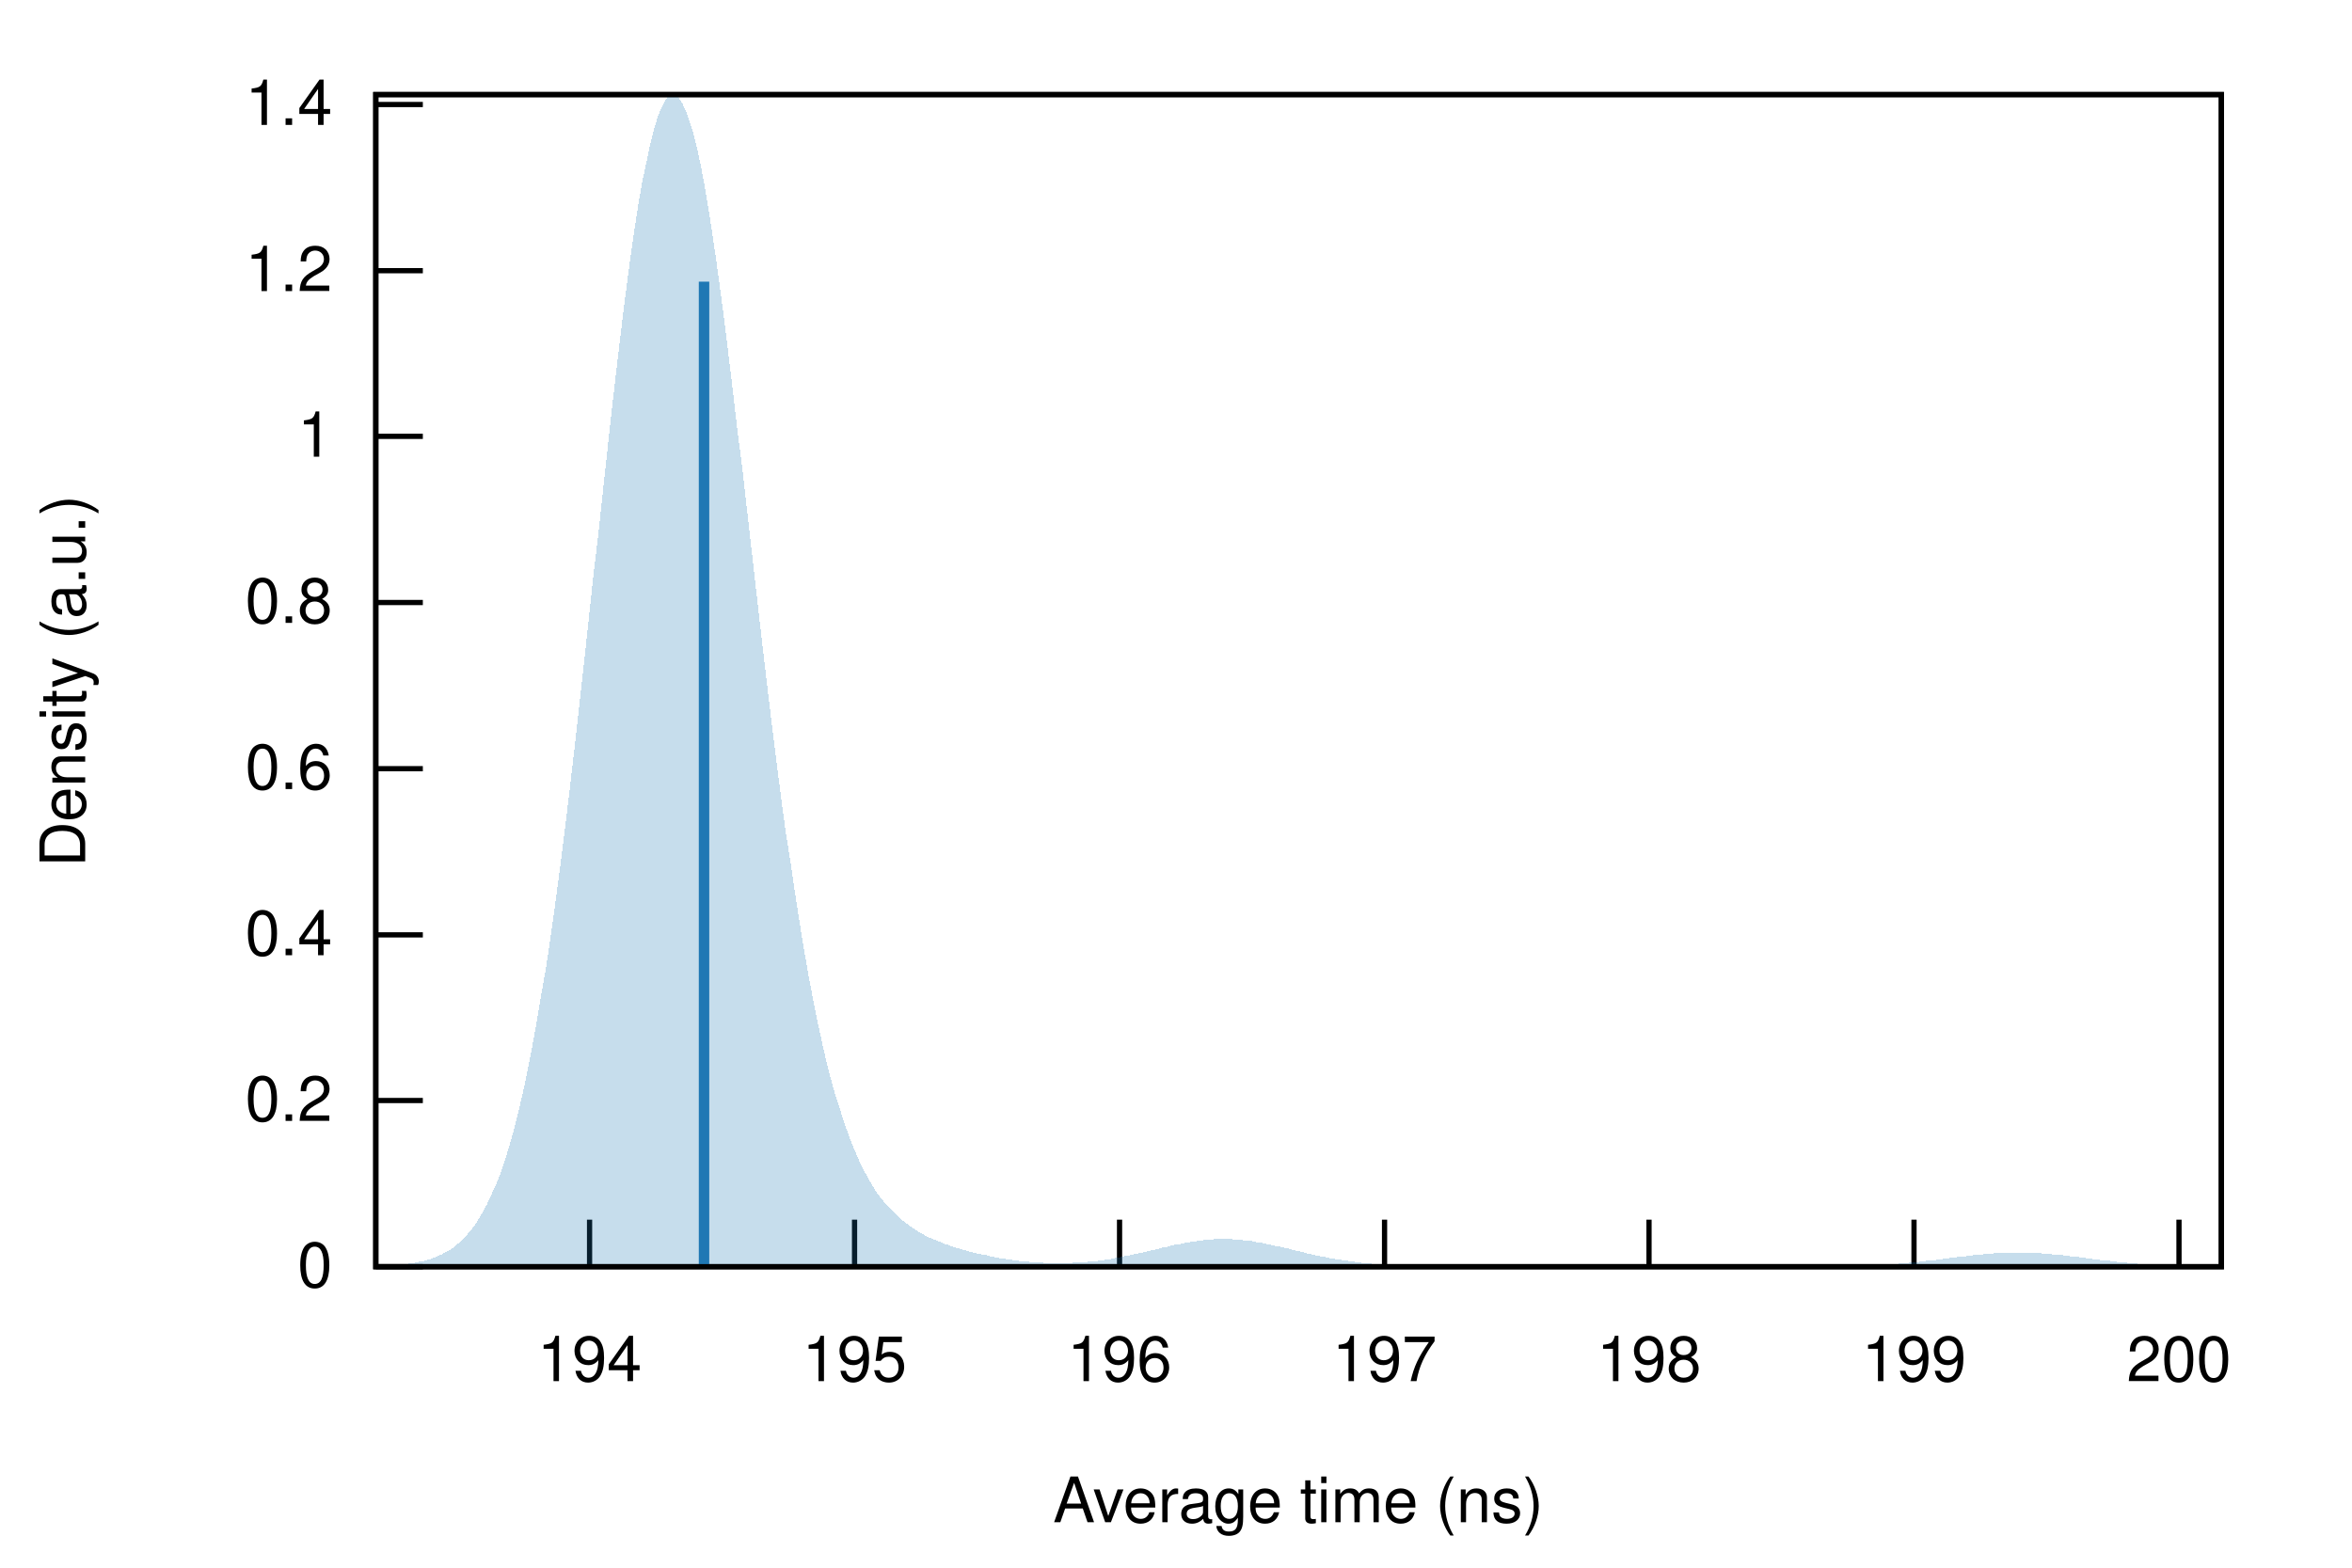
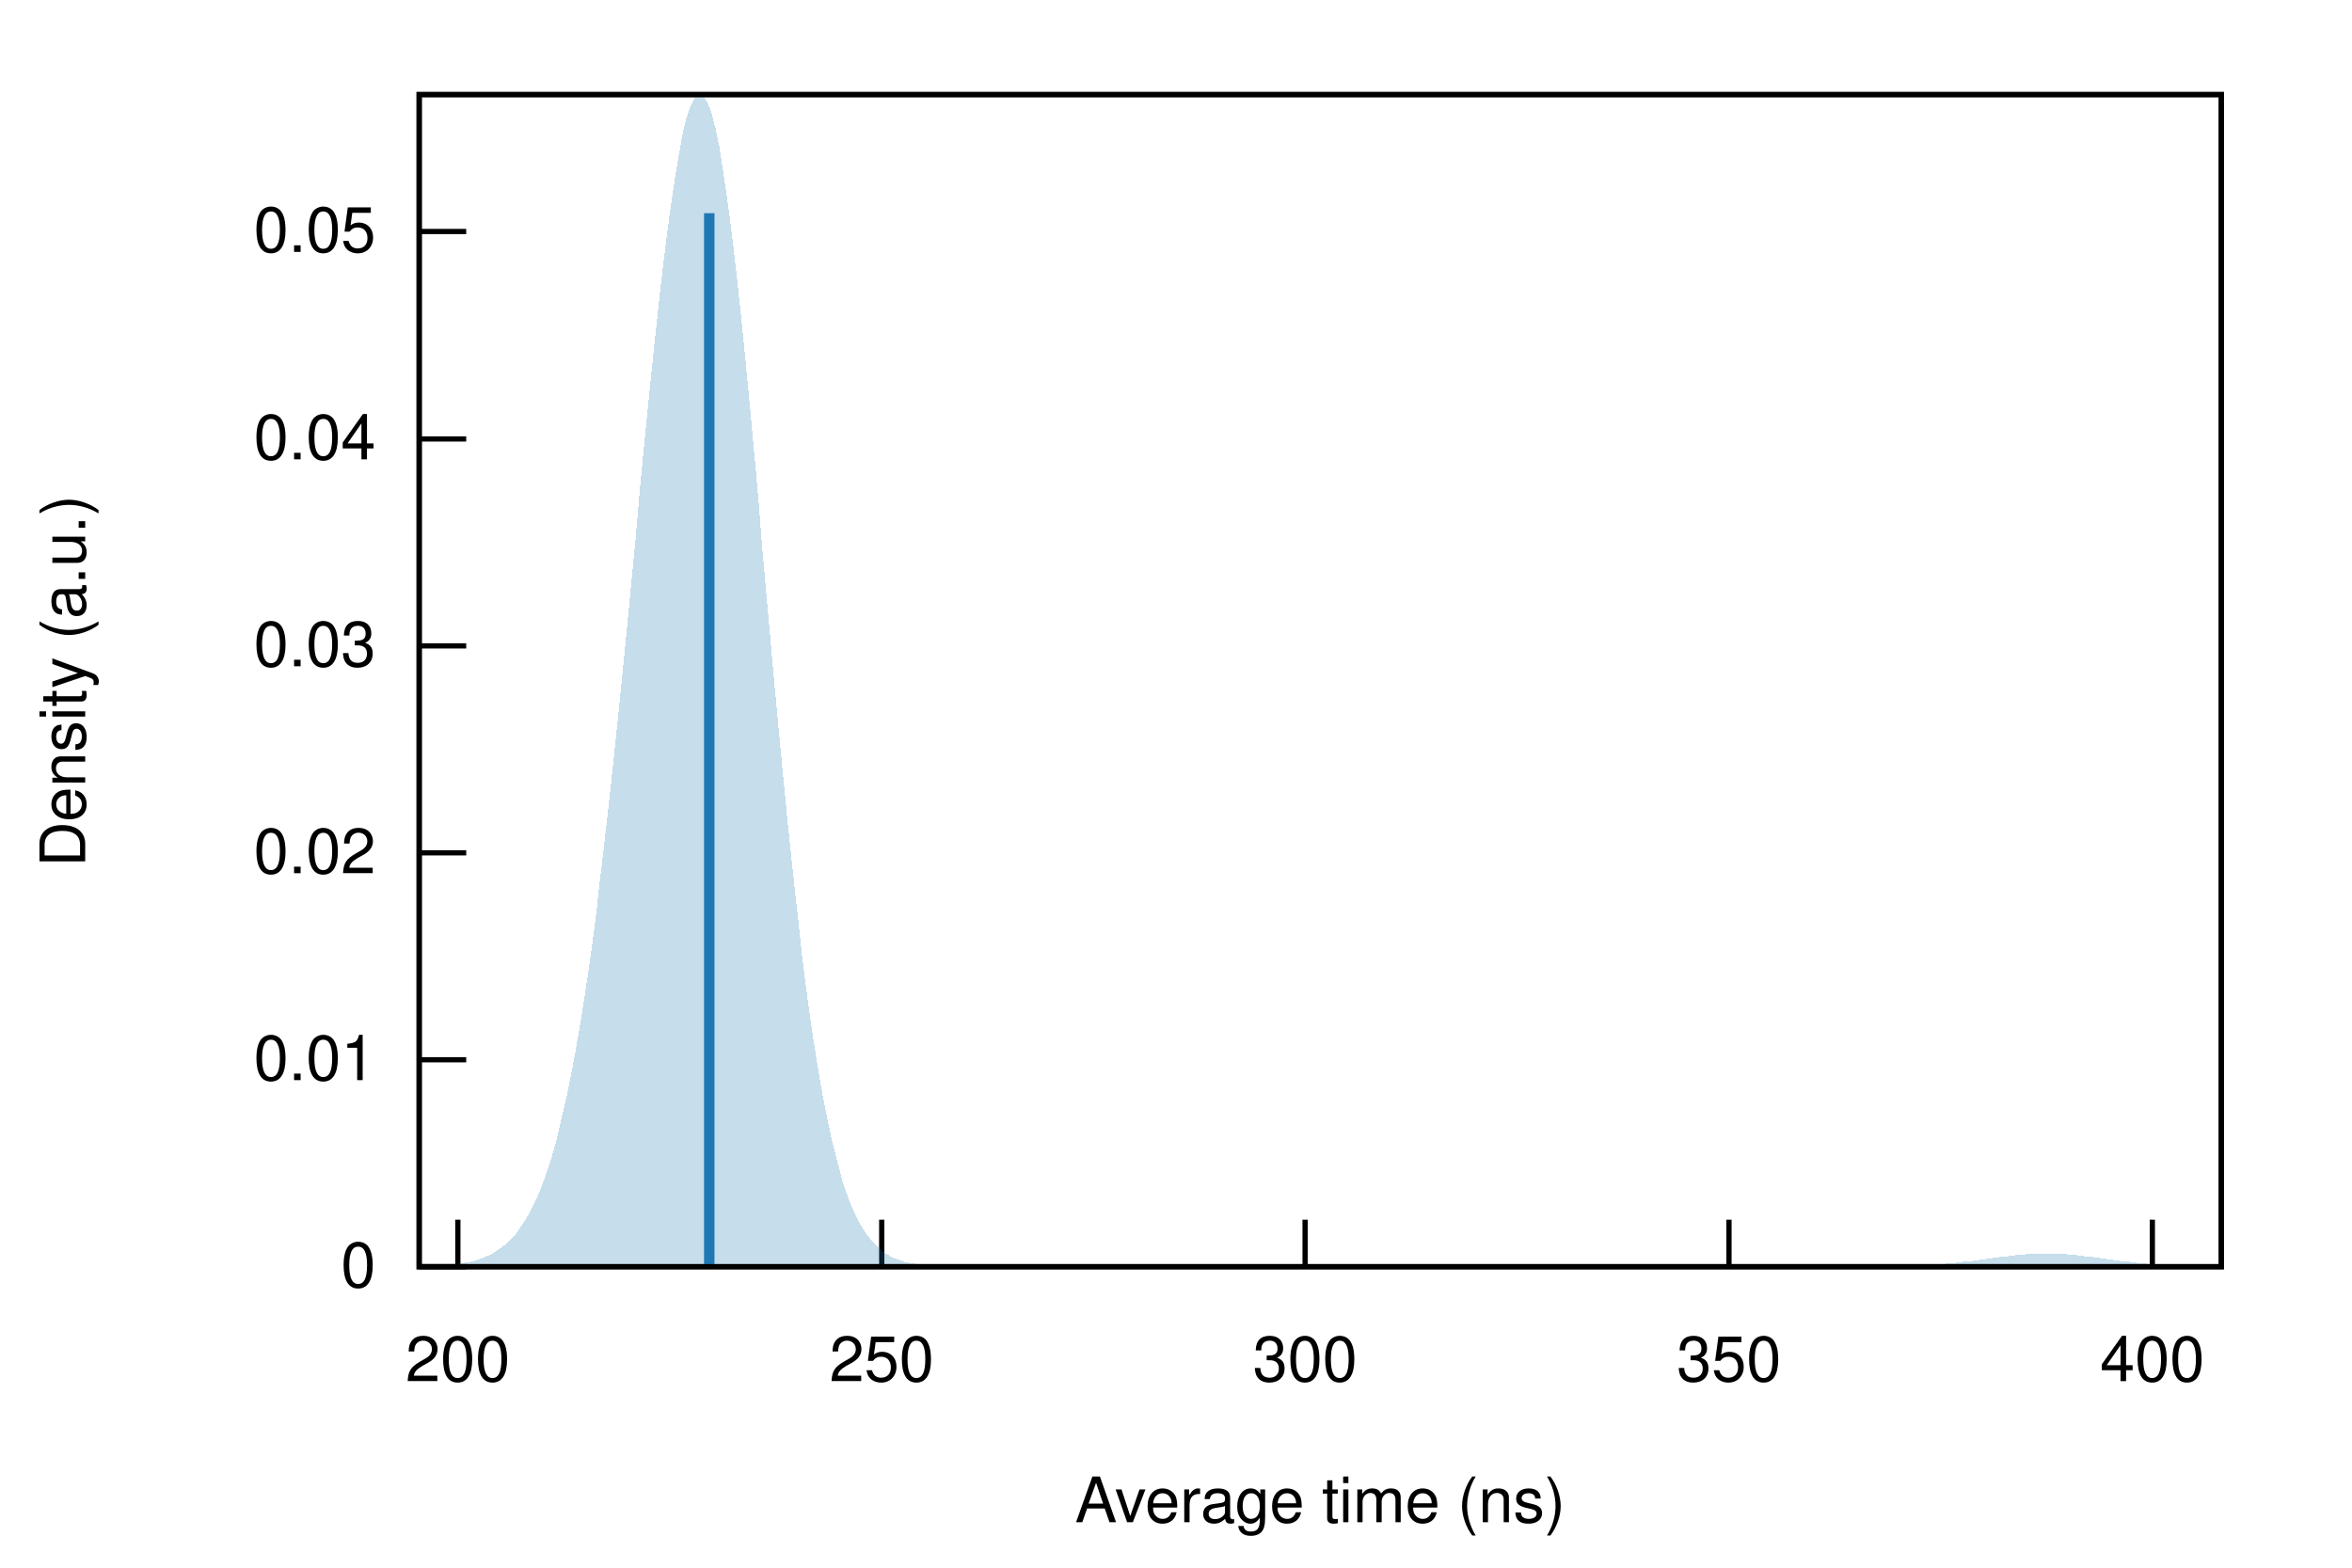
<svg xmlns="http://www.w3.org/2000/svg" xmlns:xlink="http://www.w3.org/1999/xlink" viewBox="0 0 450 300">
  <g id="gnuplot_canvas">
    <rect x="0" y="0" width="450" height="300" fill="none" />
    <defs>
      <circle id="gpDot" r="0.5" stroke-width="0.5" />
      <path id="gpPt0" stroke-width="0.222" stroke="currentColor" d="M-1,0 h2 M0,-1 v2" />
      <path id="gpPt1" stroke-width="0.222" stroke="currentColor" d="M-1,-1 L1,1 M1,-1 L-1,1" />
      <path id="gpPt2" stroke-width="0.222" stroke="currentColor" d="M-1,0 L1,0 M0,-1 L0,1 M-1,-1 L1,1 M-1,1 L1,-1" />
      <rect id="gpPt3" stroke-width="0.222" stroke="currentColor" x="-1" y="-1" width="2" height="2" />
      <rect id="gpPt4" stroke-width="0.222" stroke="currentColor" fill="currentColor" x="-1" y="-1" width="2" height="2" />
      <circle id="gpPt5" stroke-width="0.222" stroke="currentColor" cx="0" cy="0" r="1" />
      <use xlink:href="#gpPt5" id="gpPt6" fill="currentColor" stroke="none" />
      <path id="gpPt7" stroke-width="0.222" stroke="currentColor" d="M0,-1.33 L-1.33,0.67 L1.33,0.67 z" />
      <use xlink:href="#gpPt7" id="gpPt8" fill="currentColor" stroke="none" />
      <use xlink:href="#gpPt7" id="gpPt9" stroke="currentColor" transform="rotate(180)" />
      <use xlink:href="#gpPt9" id="gpPt10" fill="currentColor" stroke="none" />
      <use xlink:href="#gpPt3" id="gpPt11" stroke="currentColor" transform="rotate(45)" />
      <use xlink:href="#gpPt11" id="gpPt12" fill="currentColor" stroke="none" />
      <path id="gpPt13" stroke-width="0.222" stroke="currentColor" d="M0,1.330 L1.265,0.411 L0.782,-1.067 L-0.782,-1.076 L-1.265,0.411 z" />
      <use xlink:href="#gpPt13" id="gpPt14" fill="currentColor" stroke="none" />
      <filter id="textbox" filterUnits="objectBoundingBox" x="0" y="0" height="1" width="1">
        <feFlood flood-color="white" flood-opacity="1" result="bgnd" />
        <feComposite in="SourceGraphic" in2="bgnd" operator="atop" />
      </filter>
      <filter id="greybox" filterUnits="objectBoundingBox" x="0" y="0" height="1" width="1">
        <feFlood flood-color="lightgrey" flood-opacity="1" result="grey" />
        <feComposite in="SourceGraphic" in2="grey" operator="atop" />
      </filter>
    </defs>
    <g fill="none" color="white" stroke="currentColor" stroke-width="1.00" stroke-linecap="butt" stroke-linejoin="miter">
</g>
    <g fill="none" color="black" stroke="currentColor" stroke-width="1.00" stroke-linecap="butt" stroke-linejoin="miter">
-       <path stroke="black" d="M71.9,242.4 L80.9,242.4  " />
-       <g transform="translate(63.6,246.3)" stroke="none" fill="black" font-family="Helvetica" font-size="12.00" text-anchor="end">
+       <path stroke="black" d="M80.2,242.4 L89.2,242.4  " />
+       <g transform="translate(71.9,246.3)" stroke="none" fill="black" font-family="Helvetica" font-size="12.00" text-anchor="end">
        <text>
          <tspan font-family="Helvetica"> 0</tspan>
        </text>
      </g>
    </g>
    <g fill="none" color="black" stroke="currentColor" stroke-width="1.00" stroke-linecap="butt" stroke-linejoin="miter">
-       <path stroke="black" d="M71.9,210.6 L80.9,210.6  " />
-       <g transform="translate(63.6,214.5)" stroke="none" fill="black" font-family="Helvetica" font-size="12.00" text-anchor="end">
+       <path stroke="black" d="M80.2,202.8 L89.2,202.8  " />
+       <g transform="translate(71.9,206.7)" stroke="none" fill="black" font-family="Helvetica" font-size="12.00" text-anchor="end">
        <text>
-           <tspan font-family="Helvetica"> 0.2</tspan>
+           <tspan font-family="Helvetica"> 0.01</tspan>
        </text>
      </g>
    </g>
    <g fill="none" color="black" stroke="currentColor" stroke-width="1.00" stroke-linecap="butt" stroke-linejoin="miter">
-       <path stroke="black" d="M71.9,178.9 L80.9,178.9  " />
-       <g transform="translate(63.6,182.8)" stroke="none" fill="black" font-family="Helvetica" font-size="12.00" text-anchor="end">
+       <path stroke="black" d="M80.2,163.2 L89.2,163.2  " />
+       <g transform="translate(71.9,167.1)" stroke="none" fill="black" font-family="Helvetica" font-size="12.00" text-anchor="end">
        <text>
-           <tspan font-family="Helvetica"> 0.4</tspan>
+           <tspan font-family="Helvetica"> 0.02</tspan>
        </text>
      </g>
    </g>
    <g fill="none" color="black" stroke="currentColor" stroke-width="1.00" stroke-linecap="butt" stroke-linejoin="miter">
-       <path stroke="black" d="M71.9,147.1 L80.9,147.1  " />
-       <g transform="translate(63.6,151.0)" stroke="none" fill="black" font-family="Helvetica" font-size="12.00" text-anchor="end">
+       <path stroke="black" d="M80.2,123.6 L89.2,123.6  " />
+       <g transform="translate(71.9,127.5)" stroke="none" fill="black" font-family="Helvetica" font-size="12.00" text-anchor="end">
        <text>
-           <tspan font-family="Helvetica"> 0.6</tspan>
+           <tspan font-family="Helvetica"> 0.03</tspan>
        </text>
      </g>
    </g>
    <g fill="none" color="black" stroke="currentColor" stroke-width="1.00" stroke-linecap="butt" stroke-linejoin="miter">
-       <path stroke="black" d="M71.9,115.3 L80.9,115.3  " />
-       <g transform="translate(63.6,119.2)" stroke="none" fill="black" font-family="Helvetica" font-size="12.00" text-anchor="end">
+       <path stroke="black" d="M80.2,84.0 L89.2,84.0  " />
+       <g transform="translate(71.9,87.9)" stroke="none" fill="black" font-family="Helvetica" font-size="12.00" text-anchor="end">
        <text>
-           <tspan font-family="Helvetica"> 0.8</tspan>
+           <tspan font-family="Helvetica"> 0.04</tspan>
        </text>
      </g>
    </g>
    <g fill="none" color="black" stroke="currentColor" stroke-width="1.00" stroke-linecap="butt" stroke-linejoin="miter">
-       <path stroke="black" d="M71.9,83.5 L80.9,83.5  " />
-       <g transform="translate(63.6,87.4)" stroke="none" fill="black" font-family="Helvetica" font-size="12.00" text-anchor="end">
+       <path stroke="black" d="M80.2,44.3 L89.2,44.3  " />
+       <g transform="translate(71.9,48.2)" stroke="none" fill="black" font-family="Helvetica" font-size="12.00" text-anchor="end">
        <text>
-           <tspan font-family="Helvetica"> 1</tspan>
+           <tspan font-family="Helvetica"> 0.05</tspan>
        </text>
      </g>
    </g>
    <g fill="none" color="black" stroke="currentColor" stroke-width="1.00" stroke-linecap="butt" stroke-linejoin="miter">
-       <path stroke="black" d="M71.9,51.8 L80.9,51.8  " />
-       <g transform="translate(63.6,55.7)" stroke="none" fill="black" font-family="Helvetica" font-size="12.00" text-anchor="end">
-         <text>
-           <tspan font-family="Helvetica"> 1.2</tspan>
-         </text>
-       </g>
-     </g>
-     <g fill="none" color="black" stroke="currentColor" stroke-width="1.00" stroke-linecap="butt" stroke-linejoin="miter">
-       <path stroke="black" d="M71.9,20.0 L80.9,20.0  " />
-       <g transform="translate(63.6,23.9)" stroke="none" fill="black" font-family="Helvetica" font-size="12.00" text-anchor="end">
-         <text>
-           <tspan font-family="Helvetica"> 1.4</tspan>
-         </text>
-       </g>
-     </g>
-     <g fill="none" color="black" stroke="currentColor" stroke-width="1.00" stroke-linecap="butt" stroke-linejoin="miter">
-       <path stroke="black" d="M112.8,242.4 L112.8,233.4  " />
-       <g transform="translate(112.8,264.3)" stroke="none" fill="black" font-family="Helvetica" font-size="12.00" text-anchor="middle">
-         <text>
-           <tspan font-family="Helvetica"> 194</tspan>
-         </text>
-       </g>
-     </g>
-     <g fill="none" color="black" stroke="currentColor" stroke-width="1.00" stroke-linecap="butt" stroke-linejoin="miter">
-       <path stroke="black" d="M163.5,242.4 L163.5,233.4  " />
-       <g transform="translate(163.5,264.3)" stroke="none" fill="black" font-family="Helvetica" font-size="12.00" text-anchor="middle">
-         <text>
-           <tspan font-family="Helvetica"> 195</tspan>
-         </text>
-       </g>
-     </g>
-     <g fill="none" color="black" stroke="currentColor" stroke-width="1.00" stroke-linecap="butt" stroke-linejoin="miter">
-       <path stroke="black" d="M214.2,242.4 L214.2,233.4  " />
-       <g transform="translate(214.2,264.3)" stroke="none" fill="black" font-family="Helvetica" font-size="12.00" text-anchor="middle">
-         <text>
-           <tspan font-family="Helvetica"> 196</tspan>
-         </text>
-       </g>
-     </g>
-     <g fill="none" color="black" stroke="currentColor" stroke-width="1.00" stroke-linecap="butt" stroke-linejoin="miter">
-       <path stroke="black" d="M264.9,242.4 L264.9,233.4  " />
-       <g transform="translate(264.9,264.3)" stroke="none" fill="black" font-family="Helvetica" font-size="12.00" text-anchor="middle">
-         <text>
-           <tspan font-family="Helvetica"> 197</tspan>
-         </text>
-       </g>
-     </g>
-     <g fill="none" color="black" stroke="currentColor" stroke-width="1.00" stroke-linecap="butt" stroke-linejoin="miter">
-       <path stroke="black" d="M315.5,242.4 L315.5,233.4  " />
-       <g transform="translate(315.5,264.3)" stroke="none" fill="black" font-family="Helvetica" font-size="12.00" text-anchor="middle">
-         <text>
-           <tspan font-family="Helvetica"> 198</tspan>
-         </text>
-       </g>
-     </g>
-     <g fill="none" color="black" stroke="currentColor" stroke-width="1.00" stroke-linecap="butt" stroke-linejoin="miter">
-       <path stroke="black" d="M366.2,242.4 L366.2,233.4  " />
-       <g transform="translate(366.2,264.3)" stroke="none" fill="black" font-family="Helvetica" font-size="12.00" text-anchor="middle">
-         <text>
-           <tspan font-family="Helvetica"> 199</tspan>
-         </text>
-       </g>
-     </g>
-     <g fill="none" color="black" stroke="currentColor" stroke-width="1.00" stroke-linecap="butt" stroke-linejoin="miter">
-       <path stroke="black" d="M416.9,242.4 L416.9,233.4  " />
-       <g transform="translate(416.9,264.3)" stroke="none" fill="black" font-family="Helvetica" font-size="12.00" text-anchor="middle">
+       <path stroke="black" d="M87.6,242.4 L87.6,233.4  " />
+       <g transform="translate(87.6,264.3)" stroke="none" fill="black" font-family="Helvetica" font-size="12.00" text-anchor="middle">
        <text>
          <tspan font-family="Helvetica"> 200</tspan>
        </text>
      </g>
    </g>
    <g fill="none" color="black" stroke="currentColor" stroke-width="1.00" stroke-linecap="butt" stroke-linejoin="miter">
+       <path stroke="black" d="M168.7,242.4 L168.7,233.4  " />
+       <g transform="translate(168.7,264.3)" stroke="none" fill="black" font-family="Helvetica" font-size="12.00" text-anchor="middle">
+         <text>
+           <tspan font-family="Helvetica"> 250</tspan>
+         </text>
+       </g>
+     </g>
+     <g fill="none" color="black" stroke="currentColor" stroke-width="1.00" stroke-linecap="butt" stroke-linejoin="miter">
+       <path stroke="black" d="M249.7,242.4 L249.7,233.4  " />
+       <g transform="translate(249.7,264.3)" stroke="none" fill="black" font-family="Helvetica" font-size="12.00" text-anchor="middle">
+         <text>
+           <tspan font-family="Helvetica"> 300</tspan>
+         </text>
+       </g>
+     </g>
+     <g fill="none" color="black" stroke="currentColor" stroke-width="1.00" stroke-linecap="butt" stroke-linejoin="miter">
+       <path stroke="black" d="M330.8,242.4 L330.8,233.4  " />
+       <g transform="translate(330.8,264.3)" stroke="none" fill="black" font-family="Helvetica" font-size="12.00" text-anchor="middle">
+         <text>
+           <tspan font-family="Helvetica"> 350</tspan>
+         </text>
+       </g>
+     </g>
+     <g fill="none" color="black" stroke="currentColor" stroke-width="1.00" stroke-linecap="butt" stroke-linejoin="miter">
+       <path stroke="black" d="M411.8,242.4 L411.8,233.4  " />
+       <g transform="translate(411.8,264.3)" stroke="none" fill="black" font-family="Helvetica" font-size="12.00" text-anchor="middle">
+         <text>
+           <tspan font-family="Helvetica"> 400</tspan>
+         </text>
+       </g>
+     </g>
+     <g fill="none" color="black" stroke="currentColor" stroke-width="1.00" stroke-linecap="butt" stroke-linejoin="miter">
</g>
    <g fill="none" color="black" stroke="currentColor" stroke-width="1.00" stroke-linecap="butt" stroke-linejoin="miter">
-       <path stroke="black" d="M71.9,18.1 L71.9,242.4 L425.0,242.4 L425.0,18.1 L71.9,18.1 Z  " />
+       <path stroke="black" d="M80.2,18.1 L80.2,242.4 L425.0,242.4 L425.0,18.1 L80.2,18.1 Z  " />
    </g>
    <g fill="none" color="black" stroke="currentColor" stroke-width="1.00" stroke-linecap="butt" stroke-linejoin="miter">
      <g transform="translate(16.3,130.3) rotate(270)" stroke="none" fill="black" font-family="Helvetica" font-size="12.00" text-anchor="middle">
        <text>
          <tspan font-family="Helvetica">Density (a.u.)</tspan>
        </text>
      </g>
    </g>
    <g fill="none" color="black" stroke="currentColor" stroke-width="1.00" stroke-linecap="butt" stroke-linejoin="miter">
-       <g transform="translate(248.4,291.3)" stroke="none" fill="black" font-family="Helvetica" font-size="12.00" text-anchor="middle">
+       <g transform="translate(252.6,291.3)" stroke="none" fill="black" font-family="Helvetica" font-size="12.00" text-anchor="middle">
        <text>
          <tspan font-family="Helvetica">Average time (ns)</tspan>
        </text>
      </g>
    </g>
    <g fill="none" color="black" stroke="currentColor" stroke-width="1.00" stroke-linecap="butt" stroke-linejoin="miter">
</g>
    <g id="gnuplot_plot_1">
      <g fill="none" color="black" stroke="currentColor" stroke-width="1.00" stroke-linecap="butt" stroke-linejoin="miter">
        <g stroke="none" shape-rendering="crispEdges">
-           <polygon fill="rgb( 31, 120, 180)" fill-opacity="0.25" points="71.9,242.3 72.6,242.3 73.3,242.2 74.0,242.2 74.7,242.2 75.4,242.1 76.1,242.1 76.9,242.0 77.6,241.9 78.3,241.8 79.0,241.7 79.7,241.6 80.4,241.4 81.1,241.3 81.8,241.1 82.5,240.9 83.2,240.6 83.9,240.3 84.6,240.0 85.3,239.6 86.1,239.2 86.8,238.7 87.5,238.1 88.2,237.5 88.9,236.8 89.6,236.0 90.3,235.2 91.0,234.2 91.7,233.1 92.4,231.9 93.1,230.6 93.8,229.1 94.5,227.5 95.3,225.8 96.0,223.8 96.7,221.7 97.4,219.5 98.1,217.0 98.8,214.3 99.5,211.4 100.2,208.4 100.9,205.0 101.6,201.5 102.3,197.7 103.0,193.7 103.7,189.5 104.5,185.0 105.2,180.3 105.9,175.4 106.6,170.2 107.3,164.9 108.0,159.3 108.7,153.6 109.4,147.6 110.1,141.6 110.8,135.3 111.5,129.0 112.2,122.6 112.9,116.0 113.6,109.5 114.4,102.9 115.1,96.4 115.8,89.9 116.5,83.5 117.2,77.2 117.9,71.1 118.6,65.1 119.3,59.4 120.0,53.9 120.7,48.7 121.4,43.8 122.1,39.3 122.8,35.2 123.6,31.4 124.3,28.1 125.0,25.2 125.7,22.8 126.4,20.9 127.1,19.5 127.8,18.5 128.5,18.1 129.2,18.2 129.9,18.8 130.6,19.9 131.3,21.4 132.0,23.5 132.8,26.0 133.5,29.0 134.2,32.3 134.9,36.1 135.6,40.3 136.3,44.8 137.0,49.6 137.7,54.7 138.4,60.0 139.1,65.6 139.8,71.3 140.5,77.3 141.2,83.3 142.0,89.4 142.7,95.6 143.4,101.8 144.1,107.9 144.8,114.1 145.5,120.2 146.2,126.3 146.9,132.2 147.6,138.0 148.3,143.7 149.0,149.2 149.7,154.6 150.4,159.7 151.2,164.7 151.9,169.5 152.6,174.1 153.3,178.5 154.0,182.7 154.7,186.7 155.4,190.4 156.1,194.0 156.8,197.3 157.5,200.5 158.2,203.5 158.9,206.2 159.6,208.8 160.4,211.3 161.1,213.5 161.8,215.6 162.5,217.6 163.2,219.4 163.9,221.0 164.6,222.6 165.3,224.0 166.0,225.3 166.7,226.5 167.4,227.7 168.1,228.7 168.8,229.6 169.6,230.5 170.3,231.3 171.0,232.0 171.7,232.7 172.4,233.3 173.1,233.9 173.8,234.4 174.5,234.9 175.2,235.4 175.9,235.8 176.6,236.2 177.3,236.6 178.0,236.9 178.7,237.2 179.5,237.5 180.2,237.8 180.9,238.1 181.6,238.3 182.3,238.6 183.0,238.8 183.7,239.0 184.4,239.2 185.1,239.4 185.8,239.6 186.5,239.8 187.2,239.9 187.9,240.1 188.7,240.2 189.4,240.4 190.1,240.5 190.8,240.7 191.5,240.8 192.2,240.9 192.9,241.0 193.6,241.1 194.3,241.2 195.0,241.3 195.7,241.4 196.4,241.4 197.1,241.5 197.9,241.5 198.6,241.6 199.3,241.6 200.0,241.7 200.7,241.7 201.4,241.7 202.1,241.7 202.8,241.7 203.5,241.7 204.2,241.7 204.9,241.7 205.6,241.6 206.3,241.6 207.1,241.6 207.8,241.5 208.5,241.4 209.2,241.4 209.9,241.3 210.6,241.2 211.3,241.1 212.0,241.0 212.7,240.9 213.4,240.7 214.1,240.6 214.8,240.5 215.5,240.3 216.3,240.2 217.0,240.0 217.7,239.9 218.4,239.7 219.1,239.6 219.8,239.4 220.5,239.2 221.2,239.1 221.9,238.9 222.6,238.7 223.3,238.6 224.0,238.4 224.7,238.2 225.5,238.1 226.2,238.0 226.9,237.8 227.6,237.7 228.3,237.6 229.0,237.5 229.7,237.4 230.4,237.3 231.1,237.2 231.8,237.2 232.5,237.1 233.2,237.1 233.9,237.1 234.7,237.1 235.4,237.1 236.1,237.2 236.8,237.2 237.5,237.3 238.2,237.4 238.9,237.4 239.6,237.5 240.3,237.7 241.0,237.8 241.7,237.9 242.4,238.1 243.1,238.2 243.9,238.4 244.6,238.5 245.3,238.7 246.0,238.8 246.7,239.0 247.4,239.2 248.1,239.4 248.8,239.5 249.5,239.7 250.2,239.9 250.9,240.0 251.6,240.2 252.3,240.3 253.0,240.5 253.8,240.6 254.5,240.8 255.2,240.9 255.9,241.0 256.6,241.1 257.3,241.2 258.0,241.3 258.7,241.4 259.4,241.5 260.1,241.6 260.8,241.7 261.5,241.8 262.2,241.8 263.0,241.9 263.7,241.9 264.4,242.0 265.1,242.0 265.8,242.1 266.5,242.1 267.2,242.2 267.9,242.2 268.6,242.2 269.3,242.2 270.0,242.3 270.7,242.3 271.4,242.3 272.2,242.3 272.9,242.3 273.6,242.3 274.3,242.3 275.0,242.4 275.7,242.4 276.4,242.4 277.1,242.4 277.8,242.4 278.5,242.4 279.2,242.4 279.9,242.4 280.6,242.4 281.4,242.4 282.1,242.4 282.8,242.4 283.5,242.4 284.2,242.4 284.9,242.4 285.6,242.4 286.3,242.4 287.0,242.4 287.7,242.4 288.4,242.4 289.1,242.4 289.8,242.4 290.6,242.4 291.3,242.4 292.0,242.4 292.7,242.4 293.4,242.4 294.1,242.4 294.8,242.4 295.5,242.4 296.2,242.4 296.9,242.4 297.6,242.4 298.3,242.4 299.0,242.4 299.8,242.4 300.5,242.4 301.2,242.4 301.9,242.4 302.6,242.4 303.3,242.4 304.0,242.4 304.7,242.4 305.4,242.4 306.1,242.4 306.8,242.4 307.5,242.4 308.2,242.4 309.0,242.4 309.7,242.4 310.4,242.4 311.1,242.4 311.8,242.4 312.5,242.4 313.2,242.4 313.9,242.4 314.6,242.4 315.3,242.4 316.0,242.4 316.7,242.4 317.4,242.4 318.2,242.4 318.9,242.4 319.6,242.4 320.3,242.4 321.0,242.4 321.7,242.4 322.4,242.4 323.1,242.4 323.8,242.4 324.5,242.4 325.2,242.4 325.9,242.4 326.6,242.4 327.3,242.4 328.1,242.4 328.8,242.4 329.5,242.4 330.2,242.4 330.9,242.4 331.6,242.4 332.3,242.4 333.0,242.4 333.7,242.4 334.4,242.4 335.1,242.4 335.8,242.4 336.5,242.4 337.3,242.4 338.0,242.4 338.7,242.4 339.4,242.4 340.1,242.4 340.8,242.4 341.5,242.4 342.2,242.4 342.9,242.4 343.6,242.4 344.3,242.4 345.0,242.4 345.7,242.4 346.5,242.4 347.2,242.4 347.9,242.4 348.6,242.4 349.3,242.4 350.0,242.3 350.7,242.3 351.4,242.3 352.1,242.3 352.8,242.3 353.5,242.3 354.2,242.3 354.9,242.2 355.7,242.2 356.4,242.2 357.1,242.2 357.8,242.1 358.5,242.1 359.2,242.1 359.9,242.0 360.6,242.0 361.3,242.0 362.0,241.9 362.7,241.9 363.4,241.8 364.1,241.7 364.9,241.7 365.6,241.6 366.3,241.5 367.0,241.5 367.7,241.4 368.4,241.3 369.1,241.2 369.8,241.2 370.5,241.1 371.2,241.0 371.9,240.9 372.6,240.8 373.3,240.7 374.1,240.6 374.8,240.5 375.5,240.4 376.2,240.4 376.9,240.3 377.6,240.2 378.3,240.1 379.0,240.1 379.7,240.0 380.4,239.9 381.1,239.9 381.8,239.8 382.5,239.8 383.3,239.7 384.0,239.7 384.7,239.7 385.4,239.7 386.1,239.7 386.8,239.7 387.5,239.7 388.2,239.7 388.9,239.7 389.6,239.8 390.3,239.8 391.0,239.9 391.7,239.9 392.4,240.0 393.2,240.1 393.9,240.1 394.6,240.2 395.3,240.3 396.0,240.4 396.7,240.5 397.4,240.5 398.1,240.6 398.8,240.7 399.5,240.8 400.2,240.9 400.9,241.0 401.6,241.1 402.4,241.2 403.1,241.2 403.8,241.3 404.5,241.4 405.2,241.5 405.9,241.6 406.6,241.6 407.3,241.7 408.0,241.7 408.7,241.8 409.4,241.9 410.1,241.9 410.8,242.0 411.6,242.0 412.3,242.0 413.0,242.1 413.7,242.1 414.4,242.1 415.1,242.2 415.8,242.2 416.5,242.2 417.2,242.2 417.9,242.3 418.6,242.3 419.3,242.3 420.0,242.3 420.8,242.3 421.5,242.3 422.2,242.3 422.9,242.4 423.6,242.4 424.3,242.4 425.0,242.4 425.0,242.4 424.3,242.4 423.6,242.4 422.9,242.4 422.2,242.4 421.5,242.4 420.8,242.4 420.0,242.4 419.3,242.4 418.6,242.4 417.9,242.4 417.2,242.4 416.5,242.4 415.8,242.4 415.1,242.4 414.4,242.4 413.7,242.4 413.0,242.4 412.3,242.4 411.6,242.4 410.8,242.4 410.1,242.4 409.4,242.4 408.7,242.4 408.0,242.4 407.3,242.4 406.6,242.4 405.9,242.4 405.2,242.4 404.5,242.4 403.8,242.4 403.1,242.4 402.4,242.4 401.6,242.4 400.9,242.4 400.2,242.4 399.5,242.4 398.8,242.4 398.1,242.4 397.4,242.4 396.7,242.4 396.0,242.4 395.3,242.4 394.6,242.4 393.9,242.4 393.2,242.4 392.4,242.4 391.7,242.4 391.0,242.4 390.3,242.4 389.6,242.4 388.9,242.4 388.2,242.4 387.5,242.4 386.8,242.4 386.1,242.4 385.4,242.4 384.7,242.4 384.0,242.4 383.3,242.4 382.5,242.4 381.8,242.4 381.1,242.4 380.4,242.4 379.7,242.4 379.0,242.4 378.3,242.4 377.6,242.4 376.9,242.4 376.2,242.4 375.5,242.4 374.8,242.4 374.1,242.4 373.3,242.4 372.6,242.4 371.9,242.4 371.2,242.4 370.5,242.4 369.8,242.4 369.1,242.4 368.4,242.4 367.7,242.4 367.0,242.4 366.3,242.4 365.6,242.4 364.9,242.4 364.1,242.4 363.4,242.4 362.7,242.4 362.0,242.4 361.3,242.4 360.6,242.4 359.9,242.4 359.2,242.4 358.5,242.4 357.8,242.4 357.1,242.4 356.4,242.4 355.7,242.4 354.9,242.4 354.2,242.4 353.5,242.4 352.8,242.4 352.1,242.4 351.4,242.4 350.7,242.4 350.0,242.4 349.3,242.4 348.6,242.4 347.9,242.4 347.2,242.4 346.5,242.4 345.7,242.4 345.0,242.4 344.3,242.4 343.6,242.4 342.9,242.4 342.2,242.4 341.5,242.4 340.8,242.4 340.1,242.4 339.4,242.4 338.7,242.4 338.0,242.4 337.3,242.4 336.5,242.4 335.8,242.4 335.1,242.4 334.4,242.4 333.7,242.4 333.0,242.4 332.3,242.4 331.6,242.4 330.9,242.4 330.2,242.4 329.5,242.4 328.8,242.4 328.1,242.4 327.3,242.4 326.6,242.4 325.9,242.4 325.2,242.4 324.5,242.4 323.8,242.4 323.1,242.4 322.4,242.4 321.7,242.4 321.0,242.4 320.3,242.4 319.6,242.4 318.9,242.4 318.2,242.4 317.4,242.4 316.7,242.4 316.0,242.4 315.3,242.4 314.6,242.4 313.9,242.4 313.2,242.4 312.5,242.4 311.8,242.4 311.1,242.4 310.4,242.4 309.7,242.4 309.0,242.4 308.2,242.4 307.5,242.4 306.8,242.4 306.1,242.4 305.4,242.4 304.7,242.4 304.0,242.4 303.3,242.4 302.6,242.4 301.9,242.4 301.2,242.4 300.5,242.4 299.8,242.4 299.0,242.4 298.3,242.4 297.6,242.4 296.9,242.4 296.2,242.4 295.5,242.4 294.8,242.4 294.1,242.4 293.4,242.4 292.7,242.4 292.0,242.4 291.3,242.4 290.6,242.4 289.8,242.4 289.1,242.4 288.4,242.4 287.7,242.4 287.0,242.4 286.3,242.4 285.6,242.4 284.9,242.4 284.2,242.4 283.5,242.4 282.8,242.4 282.1,242.4 281.4,242.4 280.6,242.4 279.9,242.4 279.2,242.4 278.5,242.4 277.8,242.4 277.1,242.4 276.4,242.4 275.7,242.4 275.0,242.4 274.3,242.4 273.6,242.4 272.9,242.4 272.2,242.4 271.4,242.4 270.7,242.4 270.0,242.4 269.3,242.4 268.6,242.4 267.9,242.4 267.2,242.4 266.5,242.4 265.8,242.4 265.1,242.4 264.4,242.4 263.7,242.4 263.0,242.4 262.2,242.4 261.5,242.4 260.8,242.4 260.1,242.4 259.4,242.4 258.7,242.4 258.0,242.4 257.3,242.4 256.6,242.4 255.9,242.4 255.2,242.4 254.5,242.4 253.8,242.4 253.0,242.4 252.3,242.4 251.6,242.4 250.9,242.4 250.2,242.4 249.5,242.4 248.8,242.4 248.1,242.4 247.4,242.4 246.7,242.4 246.0,242.4 245.3,242.4 244.6,242.4 243.9,242.4 243.1,242.4 242.4,242.4 241.7,242.4 241.0,242.4 240.3,242.4 239.6,242.4 238.9,242.4 238.2,242.4 237.5,242.4 236.8,242.4 236.1,242.4 235.4,242.4 234.7,242.4 233.9,242.4 233.2,242.4 232.5,242.4 231.8,242.4 231.1,242.4 230.4,242.4 229.7,242.4 229.0,242.4 228.3,242.4 227.6,242.4 226.9,242.4 226.2,242.4 225.5,242.4 224.7,242.4 224.0,242.4 223.3,242.4 222.6,242.4 221.9,242.4 221.2,242.4 220.5,242.4 219.8,242.4 219.1,242.4 218.4,242.4 217.7,242.4 217.0,242.4 216.3,242.4 215.5,242.4 214.8,242.4 214.1,242.4 213.4,242.4 212.7,242.4 212.0,242.4 211.3,242.4 210.6,242.4 209.9,242.4 209.2,242.4 208.5,242.4 207.8,242.4 207.1,242.4 206.3,242.4 205.6,242.4 204.9,242.4 204.2,242.4 203.5,242.4 202.8,242.4 202.1,242.4 201.4,242.4 200.7,242.4 200.0,242.4 199.3,242.4 198.6,242.4 197.9,242.4 197.1,242.4 196.4,242.4 195.7,242.4 195.0,242.4 194.3,242.4 193.6,242.4 192.9,242.4 192.2,242.4 191.5,242.4 190.8,242.4 190.1,242.4 189.4,242.4 188.7,242.4 187.9,242.4 187.2,242.4 186.5,242.4 185.8,242.4 185.1,242.4 184.4,242.4 183.7,242.4 183.0,242.4 182.3,242.4 181.6,242.4 180.9,242.4 180.2,242.4 179.5,242.4 178.7,242.4 178.0,242.4 177.3,242.4 176.6,242.4 175.9,242.4 175.2,242.4 174.5,242.4 173.8,242.4 173.1,242.4 172.4,242.4 171.7,242.4 171.0,242.4 170.3,242.4 169.6,242.4 168.8,242.4 168.1,242.4 167.4,242.4 166.7,242.4 166.0,242.4 165.3,242.4 164.6,242.4 163.9,242.4 163.2,242.4 162.5,242.4 161.8,242.4 161.1,242.4 160.4,242.4 159.6,242.4 158.9,242.4 158.2,242.4 157.5,242.4 156.8,242.4 156.1,242.4 155.4,242.4 154.7,242.4 154.0,242.4 153.3,242.4 152.6,242.4 151.9,242.4 151.2,242.4 150.4,242.4 149.7,242.4 149.0,242.4 148.3,242.4 147.6,242.4 146.9,242.4 146.2,242.4 145.5,242.4 144.8,242.4 144.1,242.4 143.4,242.4 142.7,242.4 142.0,242.4 141.2,242.4 140.5,242.4 139.8,242.4 139.1,242.4 138.4,242.4 137.7,242.4 137.0,242.4 136.3,242.4 135.6,242.4 134.9,242.4 134.2,242.4 133.5,242.4 132.8,242.4 132.0,242.4 131.3,242.4 130.6,242.4 129.9,242.4 129.2,242.4 128.5,242.4 127.8,242.4 127.1,242.4 126.4,242.4 125.7,242.4 125.0,242.4 124.3,242.4 123.6,242.4 122.8,242.4 122.1,242.4 121.4,242.4 120.7,242.4 120.0,242.4 119.3,242.4 118.6,242.4 117.9,242.4 117.2,242.4 116.5,242.4 115.8,242.4 115.1,242.4 114.4,242.4 113.6,242.4 112.9,242.4 112.2,242.4 111.5,242.4 110.8,242.4 110.1,242.4 109.4,242.4 108.7,242.4 108.0,242.4 107.3,242.4 106.6,242.4 105.9,242.4 105.2,242.4 104.5,242.4 103.7,242.4 103.0,242.4 102.3,242.4 101.6,242.4 100.9,242.4 100.2,242.4 99.5,242.4 98.8,242.4 98.1,242.4 97.4,242.4 96.7,242.4 96.0,242.4 95.3,242.4 94.5,242.4 93.8,242.4 93.1,242.4 92.4,242.4 91.7,242.4 91.0,242.4 90.3,242.4 89.6,242.4 88.9,242.4 88.2,242.4 87.5,242.4 86.8,242.4 86.1,242.4 85.3,242.4 84.6,242.4 83.9,242.4 83.2,242.4 82.5,242.4 81.8,242.4 81.1,242.4 80.4,242.4 79.7,242.4 79.0,242.4 78.3,242.4 77.6,242.4 76.9,242.4 76.1,242.4 75.4,242.4 74.7,242.4 74.0,242.4 73.3,242.4 72.6,242.4 71.9,242.4 " />
+           <polygon fill="rgb( 31, 120, 180)" fill-opacity="0.25" points="80.2,242.3 80.9,242.3 81.6,242.3 82.3,242.3 83.0,242.2 83.7,242.2 84.3,242.2 85.0,242.1 85.7,242.1 86.4,242.0 87.1,241.9 87.8,241.8 88.5,241.7 89.2,241.6 89.9,241.5 90.6,241.3 91.3,241.1 91.9,240.9 92.6,240.6 93.3,240.3 94.0,240.0 94.7,239.6 95.4,239.1 96.1,238.6 96.8,238.1 97.5,237.4 98.2,236.7 98.9,235.9 99.5,235.0 100.2,233.9 100.9,232.8 101.6,231.5 102.3,230.1 103.0,228.6 103.7,226.8 104.4,225.0 105.1,222.9 105.8,220.6 106.5,218.1 107.1,215.4 107.8,212.5 108.5,209.4 109.2,206.0 109.9,202.3 110.6,198.4 111.3,194.2 112.0,189.7 112.7,185.0 113.4,180.0 114.1,174.7 114.7,169.1 115.4,163.3 116.1,157.2 116.8,150.9 117.5,144.4 118.2,137.7 118.9,130.8 119.6,123.8 120.3,116.6 121.0,109.4 121.7,102.1 122.3,94.9 123.0,87.7 123.7,80.6 124.4,73.6 125.1,66.8 125.8,60.3 126.5,54.0 127.2,48.1 127.9,42.7 128.6,37.6 129.3,33.1 130.0,29.0 130.6,25.6 131.3,22.8 132.0,20.6 132.7,19.1 133.4,18.2 134.1,18.1 134.8,18.7 135.5,19.9 136.2,21.9 136.9,24.6 137.6,27.9 138.2,31.8 138.9,36.4 139.6,41.5 140.3,47.1 141.0,53.2 141.7,59.7 142.4,66.6 143.1,73.8 143.8,81.2 144.5,88.8 145.2,96.6 145.8,104.4 146.5,112.3 147.2,120.1 147.9,127.9 148.6,135.5 149.3,143.0 150.0,150.2 150.7,157.3 151.4,164.0 152.1,170.5 152.8,176.7 153.4,182.5 154.1,188.1 154.8,193.3 155.5,198.1 156.2,202.6 156.9,206.8 157.6,210.7 158.3,214.2 159.0,217.4 159.7,220.4 160.4,223.0 161.0,225.4 161.7,227.6 162.4,229.5 163.1,231.2 163.8,232.8 164.5,234.1 165.2,235.3 165.9,236.3 166.6,237.2 167.3,238.0 168.0,238.7 168.6,239.3 169.3,239.8 170.0,240.2 170.7,240.6 171.4,240.9 172.1,241.1 172.8,241.4 173.5,241.6 174.2,241.7 174.9,241.8 175.6,241.9 176.2,242.0 176.9,242.1 177.6,242.2 178.3,242.2 179.0,242.2 179.7,242.3 180.4,242.3 181.1,242.3 181.8,242.3 182.5,242.4 183.2,242.4 183.8,242.4 184.5,242.4 185.2,242.4 185.9,242.4 186.6,242.4 187.3,242.4 188.0,242.4 188.7,242.4 189.4,242.4 190.1,242.4 190.8,242.4 191.4,242.4 192.1,242.4 192.8,242.4 193.5,242.4 194.2,242.4 194.9,242.4 195.6,242.4 196.3,242.4 197.0,242.4 197.7,242.4 198.4,242.4 199.0,242.4 199.7,242.4 200.4,242.4 201.1,242.4 201.8,242.4 202.5,242.4 203.2,242.4 203.9,242.4 204.6,242.4 205.3,242.4 206.0,242.4 206.6,242.4 207.3,242.4 208.0,242.4 208.7,242.4 209.4,242.4 210.1,242.4 210.8,242.4 211.5,242.4 212.2,242.4 212.9,242.4 213.6,242.4 214.3,242.4 214.9,242.4 215.6,242.4 216.3,242.4 217.0,242.4 217.7,242.4 218.4,242.4 219.1,242.4 219.8,242.4 220.5,242.4 221.2,242.4 221.9,242.4 222.5,242.4 223.2,242.4 223.9,242.4 224.6,242.4 225.3,242.4 226.0,242.4 226.7,242.4 227.4,242.4 228.1,242.4 228.8,242.4 229.5,242.4 230.1,242.4 230.8,242.4 231.5,242.4 232.2,242.4 232.9,242.4 233.6,242.4 234.3,242.4 235.0,242.4 235.7,242.4 236.4,242.4 237.1,242.4 237.7,242.4 238.4,242.4 239.1,242.4 239.8,242.4 240.5,242.4 241.2,242.4 241.9,242.4 242.6,242.4 243.3,242.4 244.0,242.4 244.7,242.4 245.3,242.4 246.0,242.4 246.7,242.4 247.4,242.4 248.1,242.4 248.8,242.4 249.5,242.4 250.2,242.4 250.9,242.4 251.6,242.4 252.3,242.4 252.9,242.4 253.6,242.4 254.3,242.4 255.0,242.4 255.7,242.4 256.4,242.4 257.1,242.4 257.8,242.4 258.5,242.4 259.2,242.4 259.9,242.4 260.5,242.4 261.2,242.4 261.9,242.4 262.6,242.4 263.3,242.4 264.0,242.4 264.7,242.4 265.4,242.4 266.1,242.4 266.8,242.4 267.5,242.4 268.1,242.4 268.8,242.4 269.5,242.4 270.2,242.4 270.9,242.4 271.6,242.4 272.3,242.4 273.0,242.4 273.7,242.4 274.4,242.4 275.1,242.4 275.7,242.4 276.4,242.4 277.1,242.4 277.8,242.4 278.5,242.4 279.2,242.4 279.9,242.4 280.6,242.4 281.3,242.4 282.0,242.4 282.7,242.4 283.3,242.4 284.0,242.4 284.7,242.4 285.4,242.4 286.1,242.4 286.8,242.4 287.5,242.4 288.2,242.4 288.9,242.4 289.6,242.4 290.3,242.4 290.9,242.4 291.6,242.4 292.3,242.4 293.0,242.4 293.7,242.4 294.4,242.4 295.1,242.4 295.8,242.4 296.5,242.4 297.2,242.4 297.9,242.4 298.6,242.4 299.2,242.4 299.9,242.4 300.6,242.4 301.3,242.4 302.0,242.4 302.7,242.4 303.4,242.4 304.1,242.4 304.8,242.4 305.5,242.4 306.2,242.4 306.8,242.4 307.5,242.4 308.2,242.4 308.9,242.4 309.6,242.4 310.3,242.4 311.0,242.4 311.7,242.4 312.4,242.4 313.1,242.4 313.8,242.4 314.4,242.4 315.1,242.4 315.8,242.4 316.5,242.4 317.2,242.4 317.9,242.4 318.6,242.4 319.3,242.4 320.0,242.4 320.7,242.4 321.4,242.4 322.0,242.4 322.7,242.4 323.4,242.4 324.1,242.4 324.8,242.4 325.5,242.4 326.2,242.4 326.9,242.4 327.6,242.4 328.3,242.4 329.0,242.4 329.6,242.4 330.3,242.4 331.0,242.4 331.7,242.4 332.4,242.4 333.1,242.4 333.8,242.4 334.5,242.4 335.2,242.4 335.9,242.4 336.6,242.4 337.2,242.4 337.9,242.4 338.6,242.4 339.3,242.4 340.0,242.4 340.7,242.4 341.4,242.4 342.1,242.4 342.8,242.4 343.5,242.4 344.2,242.4 344.8,242.4 345.5,242.4 346.2,242.4 346.9,242.4 347.6,242.4 348.3,242.4 349.0,242.4 349.7,242.4 350.4,242.4 351.1,242.4 351.8,242.4 352.4,242.4 353.1,242.4 353.8,242.4 354.5,242.4 355.2,242.4 355.9,242.4 356.6,242.4 357.3,242.4 358.0,242.4 358.7,242.4 359.4,242.4 360.0,242.4 360.7,242.3 361.4,242.3 362.1,242.3 362.8,242.3 363.5,242.3 364.2,242.3 364.9,242.3 365.6,242.2 366.3,242.2 367.0,242.2 367.6,242.1 368.3,242.1 369.0,242.1 369.7,242.0 370.4,242.0 371.1,241.9 371.8,241.9 372.5,241.8 373.2,241.7 373.9,241.7 374.6,241.6 375.2,241.5 375.9,241.4 376.6,241.4 377.3,241.3 378.0,241.2 378.7,241.1 379.4,241.0 380.1,240.9 380.8,240.8 381.5,240.7 382.2,240.6 382.9,240.5 383.5,240.4 384.2,240.4 384.9,240.3 385.6,240.2 386.3,240.1 387.0,240.1 387.7,240.0 388.4,240.0 389.1,239.9 389.8,239.9 390.5,239.9 391.1,239.9 391.8,239.9 392.5,239.9 393.2,239.9 393.9,239.9 394.6,240.0 395.3,240.0 396.0,240.1 396.7,240.1 397.4,240.2 398.1,240.3 398.7,240.4 399.4,240.4 400.1,240.5 400.8,240.6 401.5,240.7 402.2,240.8 402.9,240.9 403.6,241.0 404.3,241.1 405.0,241.2 405.7,241.3 406.3,241.4 407.0,241.4 407.7,241.5 408.4,241.6 409.1,241.7 409.8,241.7 410.5,241.8 411.2,241.9 411.9,241.9 412.6,242.0 413.3,242.0 413.9,242.1 414.6,242.1 415.3,242.1 416.0,242.2 416.7,242.2 417.4,242.2 418.1,242.3 418.8,242.3 419.5,242.3 420.2,242.3 420.9,242.3 421.5,242.3 422.2,242.3 422.9,242.4 423.6,242.4 424.3,242.4 425.0,242.4 425.0,242.4 424.3,242.4 423.6,242.4 422.9,242.4 422.2,242.4 421.5,242.4 420.9,242.4 420.2,242.4 419.5,242.4 418.8,242.4 418.1,242.4 417.4,242.4 416.7,242.4 416.0,242.4 415.3,242.4 414.6,242.4 413.9,242.4 413.3,242.4 412.6,242.4 411.9,242.4 411.2,242.4 410.5,242.4 409.8,242.4 409.1,242.4 408.4,242.4 407.7,242.4 407.0,242.4 406.3,242.4 405.7,242.4 405.0,242.4 404.3,242.4 403.6,242.4 402.9,242.4 402.2,242.4 401.5,242.4 400.8,242.4 400.1,242.4 399.4,242.4 398.7,242.4 398.1,242.4 397.4,242.4 396.7,242.4 396.0,242.4 395.3,242.4 394.6,242.4 393.9,242.4 393.2,242.4 392.5,242.4 391.8,242.4 391.1,242.4 390.5,242.4 389.8,242.4 389.1,242.4 388.4,242.4 387.7,242.4 387.0,242.4 386.3,242.4 385.6,242.4 384.9,242.4 384.2,242.4 383.5,242.4 382.9,242.4 382.2,242.4 381.5,242.4 380.8,242.4 380.1,242.4 379.4,242.4 378.7,242.4 378.0,242.4 377.3,242.4 376.6,242.4 375.9,242.4 375.2,242.4 374.6,242.4 373.9,242.4 373.2,242.4 372.5,242.4 371.8,242.4 371.1,242.4 370.4,242.4 369.7,242.4 369.0,242.4 368.3,242.4 367.6,242.4 367.0,242.4 366.3,242.4 365.6,242.4 364.9,242.4 364.2,242.4 363.5,242.4 362.8,242.4 362.1,242.4 361.4,242.4 360.7,242.4 360.0,242.4 359.4,242.4 358.7,242.4 358.0,242.4 357.3,242.4 356.6,242.4 355.9,242.4 355.2,242.4 354.5,242.4 353.8,242.4 353.1,242.4 352.4,242.4 351.8,242.4 351.1,242.4 350.4,242.4 349.7,242.4 349.0,242.4 348.3,242.4 347.6,242.4 346.9,242.4 346.2,242.4 345.5,242.4 344.8,242.4 344.2,242.4 343.5,242.4 342.8,242.4 342.1,242.4 341.4,242.4 340.7,242.4 340.0,242.4 339.3,242.4 338.6,242.4 337.9,242.4 337.2,242.4 336.6,242.4 335.9,242.4 335.2,242.4 334.5,242.4 333.8,242.4 333.1,242.4 332.4,242.4 331.7,242.4 331.0,242.4 330.3,242.4 329.6,242.4 329.0,242.4 328.3,242.4 327.6,242.4 326.9,242.4 326.2,242.4 325.5,242.4 324.8,242.4 324.1,242.4 323.4,242.4 322.7,242.4 322.0,242.4 321.4,242.4 320.7,242.4 320.0,242.4 319.3,242.4 318.6,242.4 317.9,242.4 317.2,242.4 316.5,242.4 315.8,242.4 315.1,242.4 314.4,242.4 313.8,242.4 313.1,242.4 312.4,242.4 311.7,242.4 311.0,242.4 310.3,242.4 309.6,242.4 308.9,242.4 308.2,242.4 307.5,242.4 306.8,242.4 306.2,242.4 305.5,242.4 304.8,242.4 304.1,242.4 303.4,242.4 302.7,242.4 302.0,242.4 301.3,242.4 300.6,242.4 299.9,242.4 299.2,242.4 298.6,242.4 297.9,242.4 297.2,242.4 296.5,242.4 295.8,242.4 295.1,242.4 294.4,242.4 293.7,242.4 293.0,242.4 292.3,242.4 291.6,242.4 290.9,242.4 290.3,242.4 289.6,242.4 288.9,242.4 288.2,242.4 287.5,242.4 286.8,242.4 286.1,242.4 285.4,242.4 284.7,242.4 284.0,242.4 283.3,242.4 282.7,242.4 282.0,242.4 281.3,242.4 280.6,242.4 279.9,242.4 279.2,242.4 278.5,242.4 277.8,242.4 277.1,242.4 276.4,242.4 275.7,242.4 275.1,242.4 274.4,242.4 273.7,242.4 273.0,242.4 272.3,242.4 271.6,242.4 270.9,242.4 270.2,242.4 269.5,242.4 268.8,242.4 268.1,242.4 267.5,242.4 266.8,242.4 266.1,242.4 265.4,242.4 264.7,242.4 264.0,242.4 263.3,242.4 262.6,242.4 261.9,242.4 261.2,242.4 260.5,242.4 259.9,242.4 259.2,242.4 258.5,242.4 257.8,242.4 257.1,242.4 256.4,242.4 255.7,242.4 255.0,242.4 254.3,242.4 253.6,242.4 252.9,242.4 252.3,242.4 251.6,242.4 250.9,242.4 250.2,242.4 249.5,242.4 248.8,242.4 248.1,242.4 247.4,242.4 246.7,242.4 246.0,242.4 245.3,242.4 244.7,242.4 244.0,242.4 243.3,242.4 242.6,242.4 241.9,242.4 241.2,242.4 240.5,242.4 239.8,242.4 239.1,242.4 238.4,242.4 237.7,242.4 237.1,242.4 236.4,242.4 235.7,242.4 235.0,242.4 234.3,242.4 233.6,242.4 232.9,242.4 232.2,242.4 231.5,242.4 230.8,242.4 230.1,242.4 229.5,242.4 228.8,242.4 228.1,242.4 227.4,242.4 226.7,242.4 226.0,242.4 225.3,242.4 224.6,242.4 223.9,242.4 223.2,242.4 222.5,242.4 221.9,242.4 221.2,242.4 220.5,242.4 219.8,242.4 219.1,242.4 218.4,242.4 217.7,242.4 217.0,242.4 216.3,242.4 215.6,242.4 214.9,242.4 214.3,242.4 213.6,242.4 212.9,242.4 212.2,242.4 211.5,242.4 210.8,242.4 210.1,242.4 209.4,242.4 208.7,242.4 208.0,242.4 207.3,242.4 206.6,242.4 206.0,242.4 205.3,242.4 204.6,242.4 203.9,242.4 203.2,242.4 202.5,242.4 201.8,242.4 201.1,242.4 200.4,242.4 199.7,242.4 199.0,242.4 198.4,242.4 197.7,242.4 197.0,242.4 196.3,242.4 195.6,242.4 194.9,242.4 194.2,242.4 193.5,242.4 192.8,242.4 192.1,242.4 191.4,242.4 190.8,242.4 190.1,242.4 189.4,242.4 188.7,242.4 188.0,242.4 187.3,242.4 186.6,242.4 185.9,242.4 185.2,242.4 184.5,242.4 183.8,242.4 183.2,242.4 182.5,242.4 181.8,242.4 181.1,242.4 180.4,242.4 179.7,242.4 179.0,242.4 178.3,242.4 177.6,242.4 176.9,242.4 176.2,242.4 175.6,242.4 174.9,242.4 174.2,242.4 173.5,242.4 172.8,242.4 172.1,242.4 171.4,242.4 170.7,242.4 170.0,242.4 169.3,242.4 168.6,242.4 168.0,242.4 167.3,242.4 166.6,242.4 165.9,242.4 165.2,242.4 164.5,242.4 163.8,242.4 163.1,242.4 162.4,242.4 161.7,242.4 161.0,242.4 160.4,242.4 159.7,242.4 159.0,242.4 158.3,242.4 157.6,242.4 156.9,242.4 156.2,242.4 155.5,242.4 154.8,242.4 154.1,242.4 153.4,242.4 152.8,242.4 152.1,242.4 151.4,242.4 150.7,242.4 150.0,242.4 149.3,242.4 148.6,242.4 147.9,242.4 147.2,242.4 146.5,242.4 145.8,242.4 145.2,242.4 144.5,242.4 143.8,242.4 143.1,242.4 142.4,242.4 141.7,242.4 141.0,242.4 140.3,242.4 139.6,242.4 138.9,242.4 138.2,242.4 137.6,242.4 136.9,242.4 136.2,242.4 135.5,242.4 134.8,242.4 134.1,242.4 133.4,242.4 132.7,242.4 132.0,242.4 131.3,242.4 130.6,242.4 130.0,242.4 129.3,242.4 128.6,242.4 127.9,242.4 127.2,242.4 126.5,242.4 125.8,242.4 125.1,242.4 124.4,242.4 123.7,242.4 123.0,242.4 122.3,242.4 121.7,242.4 121.0,242.4 120.3,242.4 119.6,242.4 118.9,242.4 118.2,242.4 117.5,242.4 116.8,242.4 116.1,242.4 115.4,242.4 114.7,242.4 114.1,242.4 113.4,242.4 112.7,242.4 112.0,242.4 111.3,242.4 110.6,242.4 109.9,242.4 109.2,242.4 108.5,242.4 107.8,242.4 107.1,242.4 106.5,242.4 105.8,242.4 105.1,242.4 104.4,242.4 103.7,242.4 103.0,242.4 102.3,242.4 101.6,242.4 100.9,242.4 100.2,242.4 99.5,242.4 98.9,242.4 98.2,242.4 97.5,242.4 96.8,242.4 96.1,242.4 95.4,242.4 94.7,242.4 94.0,242.4 93.3,242.4 92.6,242.4 91.9,242.4 91.3,242.4 90.6,242.4 89.9,242.4 89.2,242.4 88.5,242.4 87.8,242.4 87.1,242.4 86.4,242.4 85.7,242.4 85.0,242.4 84.3,242.4 83.7,242.4 83.0,242.4 82.3,242.4 81.6,242.4 80.9,242.4 80.2,242.4 " />
        </g>
      </g>
    </g>
    <g id="gnuplot_plot_2">
      <g fill="none" color="white" stroke="rgb( 31, 120, 180)" stroke-width="2.00" stroke-linecap="butt" stroke-linejoin="miter">
</g>
      <g fill="none" color="black" stroke="currentColor" stroke-width="2.00" stroke-linecap="butt" stroke-linejoin="miter">
-         <path stroke="rgb( 31, 120, 180)" d="M134.7,242.4 L134.7,53.9  " />
+         <path stroke="rgb( 31, 120, 180)" d="M135.7,242.4 L135.7,40.8  " />
      </g>
    </g>
    <g fill="none" color="black" stroke="currentColor" stroke-width="2.00" stroke-linecap="butt" stroke-linejoin="miter">
</g>
    <g fill="none" color="black" stroke="black" stroke-width="1.00" stroke-linecap="butt" stroke-linejoin="miter">
</g>
    <g fill="none" color="black" stroke="currentColor" stroke-width="1.00" stroke-linecap="butt" stroke-linejoin="miter">
-       <path stroke="black" d="M71.9,18.1 L71.9,242.4 L425.0,242.4 L425.0,18.1 L71.9,18.1 Z  " />
+       <path stroke="black" d="M80.2,18.1 L80.2,242.4 L425.0,242.4 L425.0,18.1 L80.2,18.1 Z  " />
    </g>
    <g fill="none" color="black" stroke="currentColor" stroke-width="1.00" stroke-linecap="butt" stroke-linejoin="miter">
</g>
  </g>
</svg>
